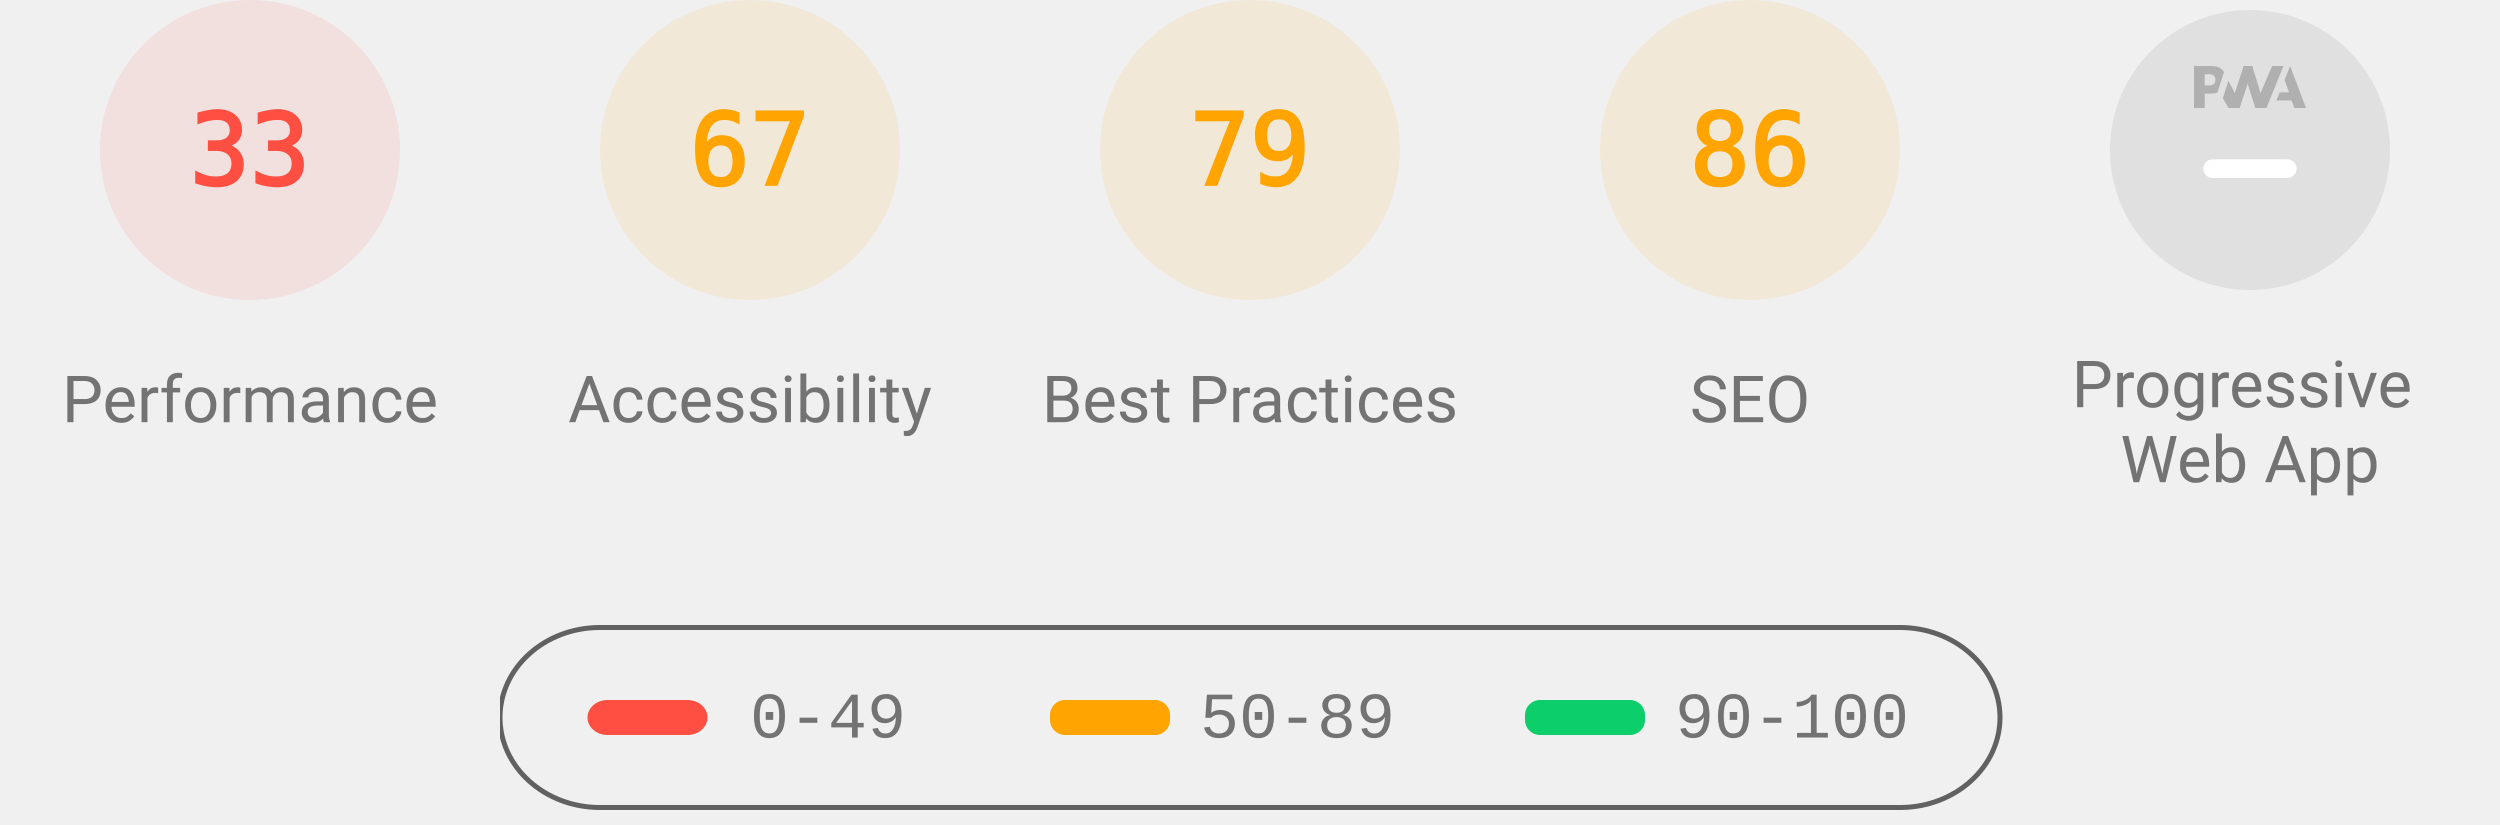
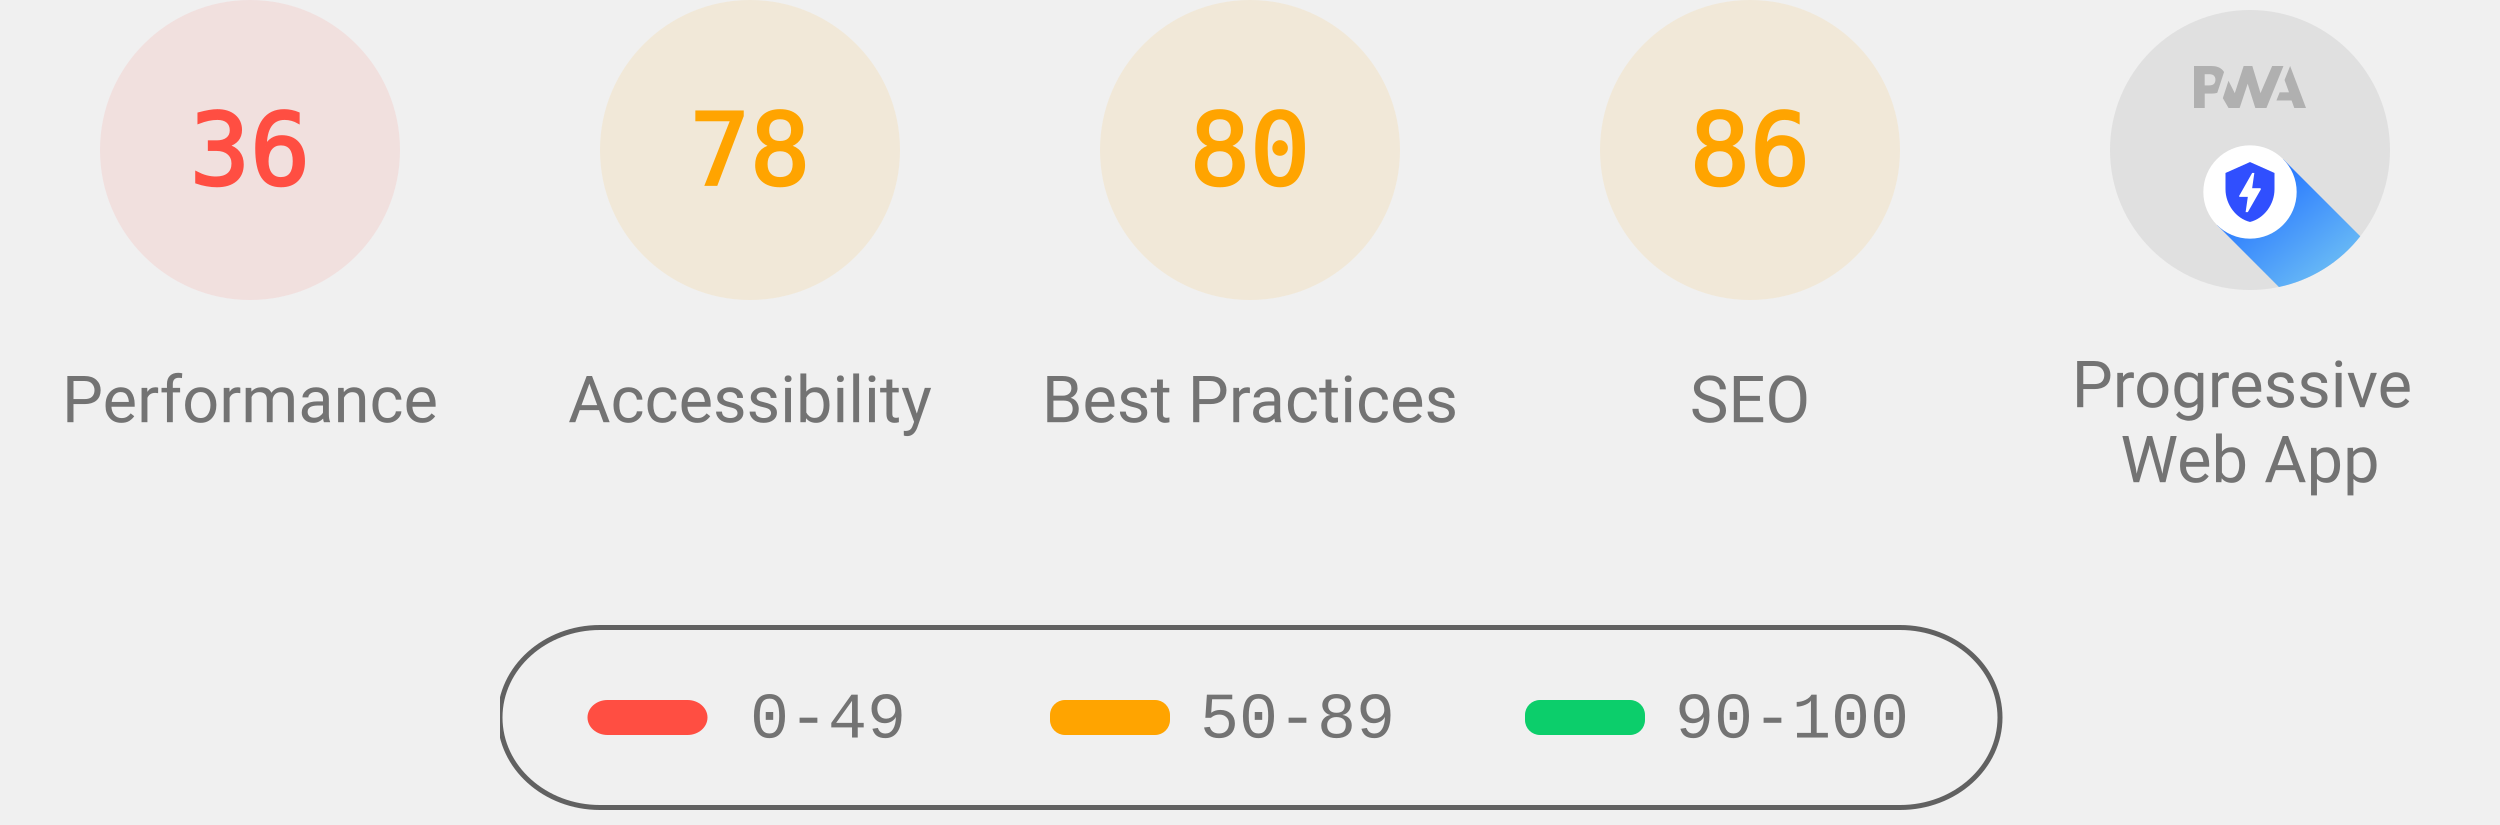
<svg xmlns="http://www.w3.org/2000/svg" class="theme--agnostic" fill="none" width="1000" height="330">
  <style>
			.gauge-base {
				opacity: 0.1
			}

			.gauge-arc {
				fill: none;
				animation-delay: 250ms;
				stroke-linecap: round;
				transform: rotate(-90deg);
				transform-origin: 100px 60px;
				animation: load-gauge 1s ease forwards
			}

			.guage-text {
				font-size: 40px;
				font-family: monospace;
				text-align: center
			}

			.guage-red {
				color: #ff4e42;
				fill: #ff4e42;
				stroke: #ff4e42
			}
			.guage-orange {
				color: #ffa400;
				fill: #ffa400;
				stroke: #ffa400
			}
			.guage-green {
				color: #0cce6b;
				fill: #0cce6b;
				stroke: #0cce6b
			}
			.theme--agnostic .guage-undefined {
				color: #5c5c5c;
				fill: #5c5c5c;
				stroke: #5c5c5c
			}
			.theme--light .guage-undefined {
				color: #1e1e1e;
				fill: #1e1e1e;
				stroke: #1e1e1e
			}
			.theme--dark .guage-undefined {
				color: #f5f5f5;
				fill: #f5f5f5;
				stroke: #f5f5f5
			}

			.guage-title {
				stroke: none;
				font-size: 26px;
				line-height: 26px;
				font-family: Roboto, Halvetica, Arial, sans-serif
			}
			.metric.guage-title {
				font-family: 'Courier New', Courier, monospace
			}
			.theme--agnostic .guage-title {
				color: #737373;
				fill: #737373
			}
			.theme--light .guage-title {
				color: #212121;
				fill: #212121
			}
			.theme--dark .guage-title {
				color: #f5f5f5;
				fill: #f5f5f5
			}

			@keyframes load-gauge {
				from {
					stroke-dasharray: 0 352.858
				}
			}
			.lh-gauge--pwa__disc {
				fill: #e0e0e0
			}
			.lh-gauge--pwa__logo {
				position: relative;
				fill: #b0b0b0
			}
			.lh-gauge--pwa__invisible {
				display: none
			}
			.lh-gauge--pwa__visible {
				display: inline
			}
			.guage-invisible {
				display: none
			}
			.lh-gauge--pwa__logo--primary-color {
				fill: #304ffe
			}
			.theme--agnostic .lh-gauge--pwa__logo--secondary-color {
				fill: #787878
			}
			.theme--light .lh-gauge--pwa__logo--secondary-color {
				fill: #3d3d3d
			}
			.theme--dark .lh-gauge--pwa__logo--secondary-color {
				fill: #d8b6b6
			}
			.theme--light #svg_2 {
				stroke: #00000022
			}
			.theme--agnostic #svg_2 {
				stroke: #616161
			}
			.theme--light #svg_2 {
				stroke: #00000022
			}
			.theme--dark #svg_2 {
				stroke: #f5f5f566
			}
		</style>
  <svg class="guage-div guage-perf guage-red" viewBox="0 0 200 200" width="200" height="200" x="0" y="0">
    <circle class="gauge-base" r="56" cx="100" cy="60" stroke-width="8" />
-     <circle class="gauge-arc guage-arc-1" r="56" cx="100" cy="60" stroke-width="8" style="stroke-dasharray: 116.113, 351.858;" />
-     <text class="guage-text" x="100px" y="60px" alignment-baseline="central" dominant-baseline="central" text-anchor="middle">33</text>
+     <circle class="gauge-arc guage-arc-1" r="56" cx="100" cy="60" stroke-width="8" style="stroke-dasharray: 126.669, 351.858;" />
+     <text class="guage-text" x="100px" y="60px" alignment-baseline="central" dominant-baseline="central" text-anchor="middle">36</text>
    <text class="guage-title" x="100px" y="160px" alignment-baseline="central" dominant-baseline="central" text-anchor="middle">Performance</text>
  </svg>
  <svg class="guage-div guage-acc guage-orange" viewBox="0 0 200 200" width="200" height="200" x="200" y="0">
    <circle class="gauge-base" r="56" cx="100" cy="60" stroke-width="8" />
-     <circle class="gauge-arc guage-arc-2" r="56" cx="100" cy="60" stroke-width="8" style="stroke-dasharray: 235.745, 351.858;" />
-     <text class="guage-text" x="100px" y="60px" alignment-baseline="central" dominant-baseline="central" text-anchor="middle">67</text>
+     <circle class="gauge-arc guage-arc-2" r="56" cx="100" cy="60" stroke-width="8" style="stroke-dasharray: 274.449, 351.858;" />
+     <text class="guage-text" x="100px" y="60px" alignment-baseline="central" dominant-baseline="central" text-anchor="middle">78</text>
    <text class="guage-title" x="100px" y="160px" alignment-baseline="central" dominant-baseline="central" text-anchor="middle">Accessibility</text>
  </svg>
  <svg class="guage-div guage-best guage-orange" viewBox="0 0 200 200" width="200" height="200" x="400" y="0">
    <circle class="gauge-base" r="56" cx="100" cy="60" stroke-width="8" />
-     <circle class="gauge-arc guage-arc-3" r="56" cx="100" cy="60" stroke-width="8" style="stroke-dasharray: 277.968, 351.858;" />
-     <text class="guage-text" x="100px" y="60px" alignment-baseline="central" dominant-baseline="central" text-anchor="middle">79</text>
+     <circle class="gauge-arc guage-arc-3" r="56" cx="100" cy="60" stroke-width="8" style="stroke-dasharray: 281.486, 351.858;" />
+     <text class="guage-text" x="100px" y="60px" alignment-baseline="central" dominant-baseline="central" text-anchor="middle">80</text>
    <text class="guage-title" x="100px" y="160px" alignment-baseline="central" dominant-baseline="central" text-anchor="middle">Best Practices</text>
  </svg>
  <svg class="guage-div guage-seo guage-orange" viewBox="0 0 200 200" width="200" height="200" x="600" y="0">
    <circle class="gauge-base" r="56" cx="100" cy="60" stroke-width="8" />
    <circle class="gauge-arc guage-arc-4" r="56" cx="100" cy="60" stroke-width="8" style="stroke-dasharray: 302.598, 351.858;" />
    <text class="guage-text" x="100px" y="60px" alignment-baseline="central" dominant-baseline="central" text-anchor="middle">86</text>
    <text class="guage-title" x="100px" y="160px" alignment-baseline="central" dominant-baseline="central" text-anchor="middle">SEO</text>
  </svg>
  <svg class="guage-div guage-pwa " viewBox="0 0 200 200" width="200" height="200" x="800" y="0">
    <svg viewBox="0 0 60 60" width="112" height="112" x="44" y="4">
      <defs>
        <linearGradient id="lh-gauge--pwa__check-circle__gradient-0" x1="50%" y1="0%" x2="50%" y2="100%">
          <stop stop-color="#00C852" offset="0%" />
          <stop stop-color="#009688" offset="100%" />
        </linearGradient>
        <linearGradient id="lh-gauge--pwa__installable__shadow-gradient-0" x1="76.056%" x2="24.111%" y1="82.995%" y2="24.735%">
          <stop stop-color="#A5D6A7" offset="0%" />
          <stop stop-color="#80CBC4" offset="100%" />
        </linearGradient>
        <linearGradient id="lh-gauge--pwa__fast-reliable__shadow-gradient-0" x1="76.056%" y1="82.995%" x2="25.678%" y2="26.493%">
          <stop stop-color="#64B5F6" offset="0%" />
          <stop stop-color="#2979FF" offset="100%" />
        </linearGradient>
        <g id="lh-gauge--pwa__fast-reliable-badge-0">
          <circle fill="#FFFFFF" cx="10" cy="10" r="10" />
          <path fill="#304FFE" d="M10 3.58l5.25 2.34v3.5c0 3.23-2.24 6.26-5.25 7-3.01-.74-5.25-3.77-5.25-7v-3.5L10 3.58zm-.47 10.74l2.76-4.83.03-.07c.04-.08 0-.24-.22-.24h-1.64l.47-3.26h-.47l-2.7 4.77c-.02.01.05-.1-.04.05-.09.16-.1.31.18.31h1.63l-.47 3.27h.47z" />
        </g>
        <g id="lh-gauge--pwa__installable-badge-0">
          <circle fill="#FFFFFF" cx="10" cy="10" r="10" />
          <path fill="#009688" d="M10 4.167A5.835 5.835 0 0 0 4.167 10 5.835 5.835 0 0 0 10 15.833 5.835 5.835 0 0 0 15.833 10 5.835 5.835 0 0 0 10 4.167zm2.917 6.416h-2.334v2.334H9.417v-2.334H7.083V9.417h2.334V7.083h1.166v2.334h2.334v1.166z" />
        </g>
      </defs>
      <g stroke="none" fill-rule="nonzero">
        <circle class="lh-gauge--pwa__disc" cx="30" cy="30" r="30" />
        <g class="lh-gauge--pwa__logo">
          <path d="M35.66 19.39l.7-1.75h2L37.4 15 38.6 12l3.4 9h-2.51l-.58-1.61z" />
          <path d="M33.52 21l3.65-9h-2.42l-2.5 5.82L30.5 12h-1.86l-1.9 5.82-1.35-2.65-1.21 3.72L25.4 21h2.38l1.72-5.2 1.64 5.2z" />
          <path fill-rule="nonzero" d="M20.3 17.91h1.48c.45 0 .85-.05 1.2-.15l.39-1.18 1.07-3.3a2.64 2.64 0 0 0-.28-.37c-.55-.6-1.36-.91-2.42-.91H18v9h2.3V17.9zm1.96-3.84c.22.22.33.5.33.87 0 .36-.1.65-.29.87-.2.23-.59.35-1.15.35h-.86v-2.41h.87c.52 0 .89.1 1.1.32z" />
        </g>
-         <rect class="lh-gauge--pwa__component lh-gauge--pwa__na-line lh-gauge--pwa__visible" fill="#FFFFFF" x="20" y="32" width="20" height="4" rx="2" />
-         <g class="lh-gauge--pwa__component lh-gauge--pwa__fast-reliable-badge lh-gauge--pwa__invisible" transform="translate(20, 29)">
+         <rect class="lh-gauge--pwa__component lh-gauge--pwa__na-line lh-gauge--pwa__invisible" fill="#FFFFFF" x="20" y="32" width="20" height="4" rx="2" />
+         <g class="lh-gauge--pwa__component lh-gauge--pwa__fast-reliable-badge lh-gauge--pwa__visible" transform="translate(20, 29)">
          <path fill="url(#lh-gauge--pwa__fast-reliable__shadow-gradient-0)" d="M33.63 19.49A30 30 0 0 1 16.2 30.36L3 17.14 17.14 3l16.49 16.49z" />
          <use href="#lh-gauge--pwa__fast-reliable-badge-0" />
        </g>
        <g class="lh-gauge--pwa__component lh-gauge--pwa__installable-badge lh-gauge--pwa__invisible" transform="translate(20, 29)">
          <path fill="url(#lh-gauge--pwa__installable__shadow-gradient-0)" d="M33.629 19.487c-4.272 5.453-10.391 9.39-17.415 10.869L3 17.142 17.142 3 33.63 19.487z" />
          <use href="#lh-gauge--pwa__installable-badge-0" />
        </g>
        <g class="lh-gauge--pwa__component lh-gauge--pwa__fast-reliable-installable-badges lh-gauge--pwa__invisible">
          <g transform="translate(8, 29)">
            <path fill="url(#lh-gauge--pwa__fast-reliable__shadow-gradient-0)" d="M16.321 30.463L3 17.143 17.142 3l22.365 22.365A29.864 29.864 0 0 1 22 31c-1.942 0-3.84-.184-5.679-.537z" />
            <use href="#lh-gauge--pwa__fast-reliable-badge-0" />
          </g>
          <g transform="translate(32, 29)">
            <path fill="url(#lh-gauge--pwa__installable__shadow-gradient-0)" d="M25.982 11.84a30.107 30.107 0 0 1-13.08 15.203L3 17.143 17.142 3l8.84 8.84z" />
            <use href="#lh-gauge--pwa__installable-badge-0" />
          </g>
        </g>
        <g class="lh-gauge--pwa__component lh-gauge--pwa__check-circle lh-gauge--pwa__invisible" transform="translate(18, 28)">
          <circle fill="#FFFFFF" cx="12" cy="12" r="12" />
          <path fill="url(#lh-gauge--pwa__check-circle__gradient-0)" d="M12 2a10 10 0 1 0 0 20 10 10 0 0 0 0-20zm-2 15l-5-5 1.41-1.41L10 14.17l7.59-7.59L19 8l-9 9z" />
        </g>
      </g>
    </svg>
    <text class="guage-title" y="160px" alignment-baseline="central" dominant-baseline="central" text-anchor="middle">
      <tspan x="100px" dy="-6px">Progressive</tspan>
      <tspan x="100px" dy="30px">Web App</tspan>
    </text>
  </svg>
  <svg width="604" height="76" x="200" y="250">
    <g>
      <rect fill="none" id="canvas_background" height="80" width="604" y="-1" x="-1" />
      <g display="none" overflow="visible" y="0" x="0" height="100%" width="100%" id="canvasGrid">
        <rect fill="url(#gridpattern)" stroke-width="0" y="0" x="0" height="100%" width="100%" />
      </g>
    </g>
    <g>
      <rect fill-opacity="0" stroke-width="2" rx="40" id="svg_2" height="72" width="600" y="1" x="0" fill="#000000" />
      <rect stroke="#000" rx="8" id="svg_3" height="14" width="48" y="30" x="35" stroke-opacity="null" stroke-width="0" fill="#ff4e42" />
      <rect stroke="#000" rx="6" id="svg_4" height="14" width="48" y="30" x="220" stroke-opacity="null" stroke-width="0" fill="#ffa400" />
      <rect stroke="#000" rx="6" id="svg_5" height="14" width="48" y="30" x="410" stroke-opacity="null" stroke-width="0" fill="#0cce6b" />
      <text class="metric guage-title" xml:space="preserve" text-anchor="start" font-size="26" id="svg_6" y="45" x="100" stroke-opacity="null" stroke-width="0" stroke="#000">0-49</text>
      <text class="metric guage-title" xml:space="preserve" text-anchor="start" font-size="26" id="svg_7" y="45" x="280" stroke-opacity="null" stroke-width="0" stroke="#000">50-89</text>
      <text class="metric guage-title" xml:space="preserve" text-anchor="start" font-size="26" id="svg_8" y="45" x="470" stroke-opacity="null" stroke-width="0" stroke="#000">90-100</text>
    </g>
  </svg>
</svg>
